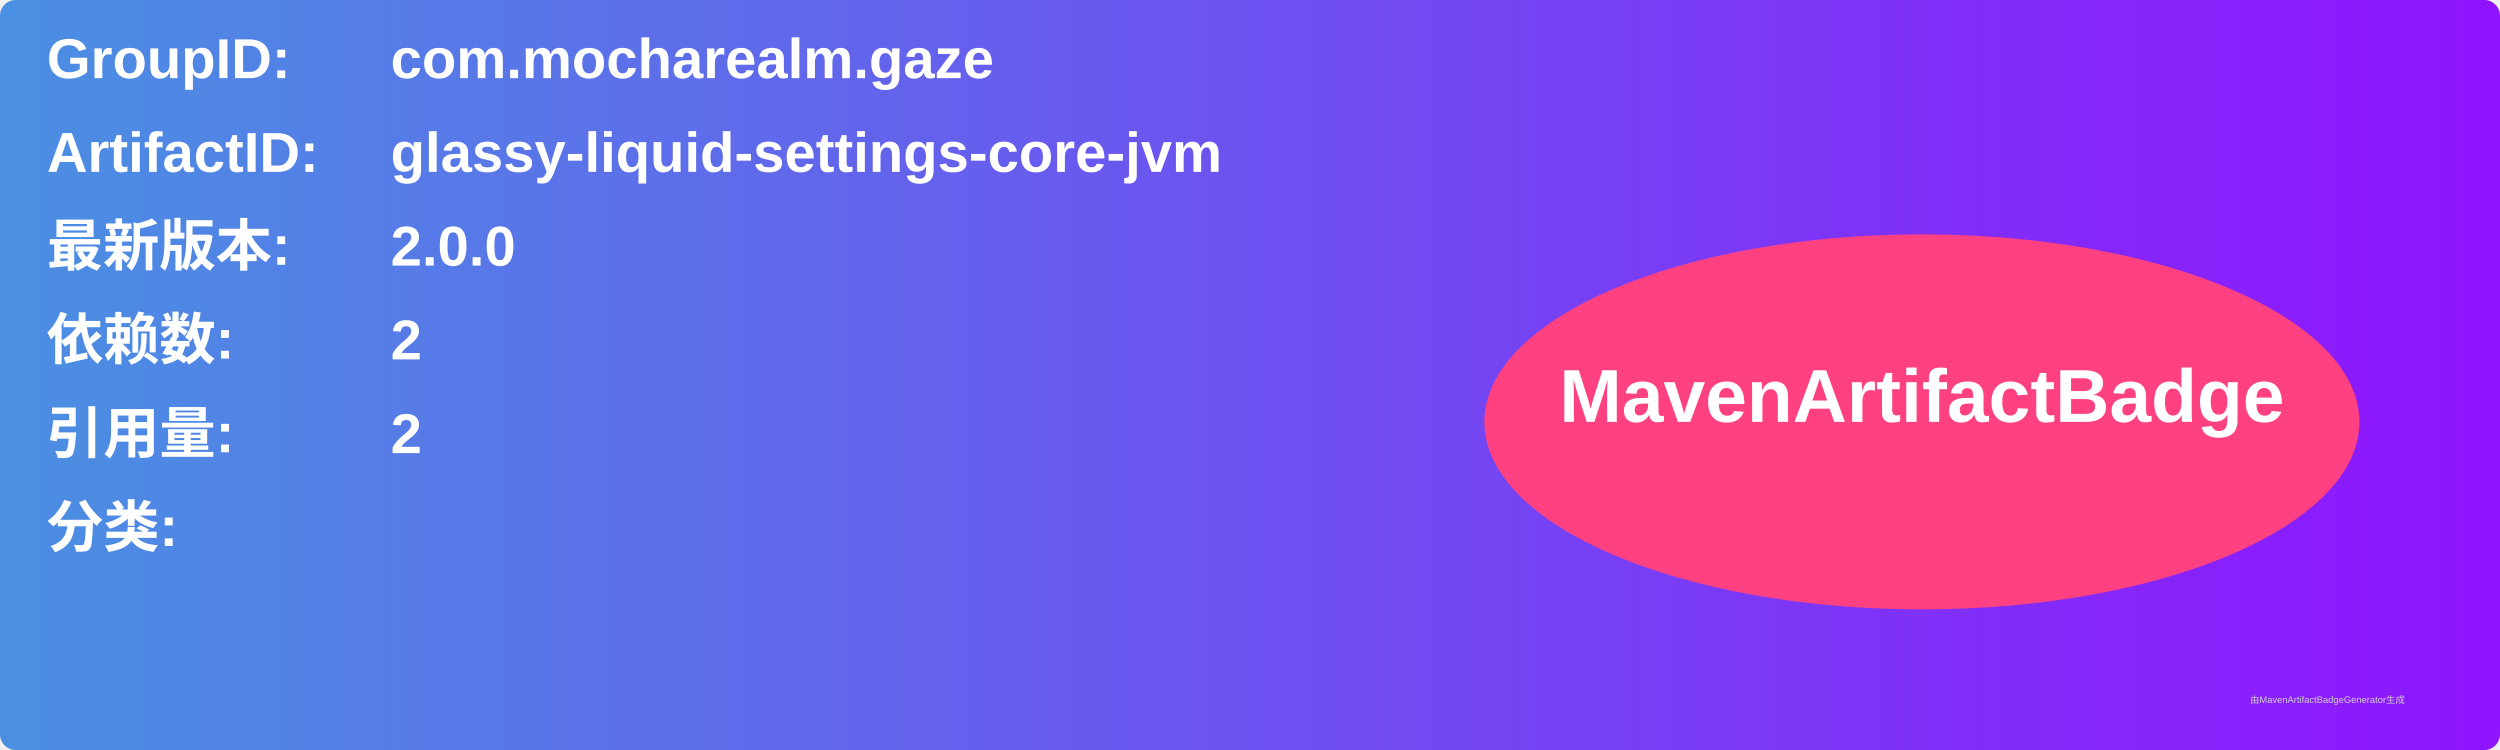
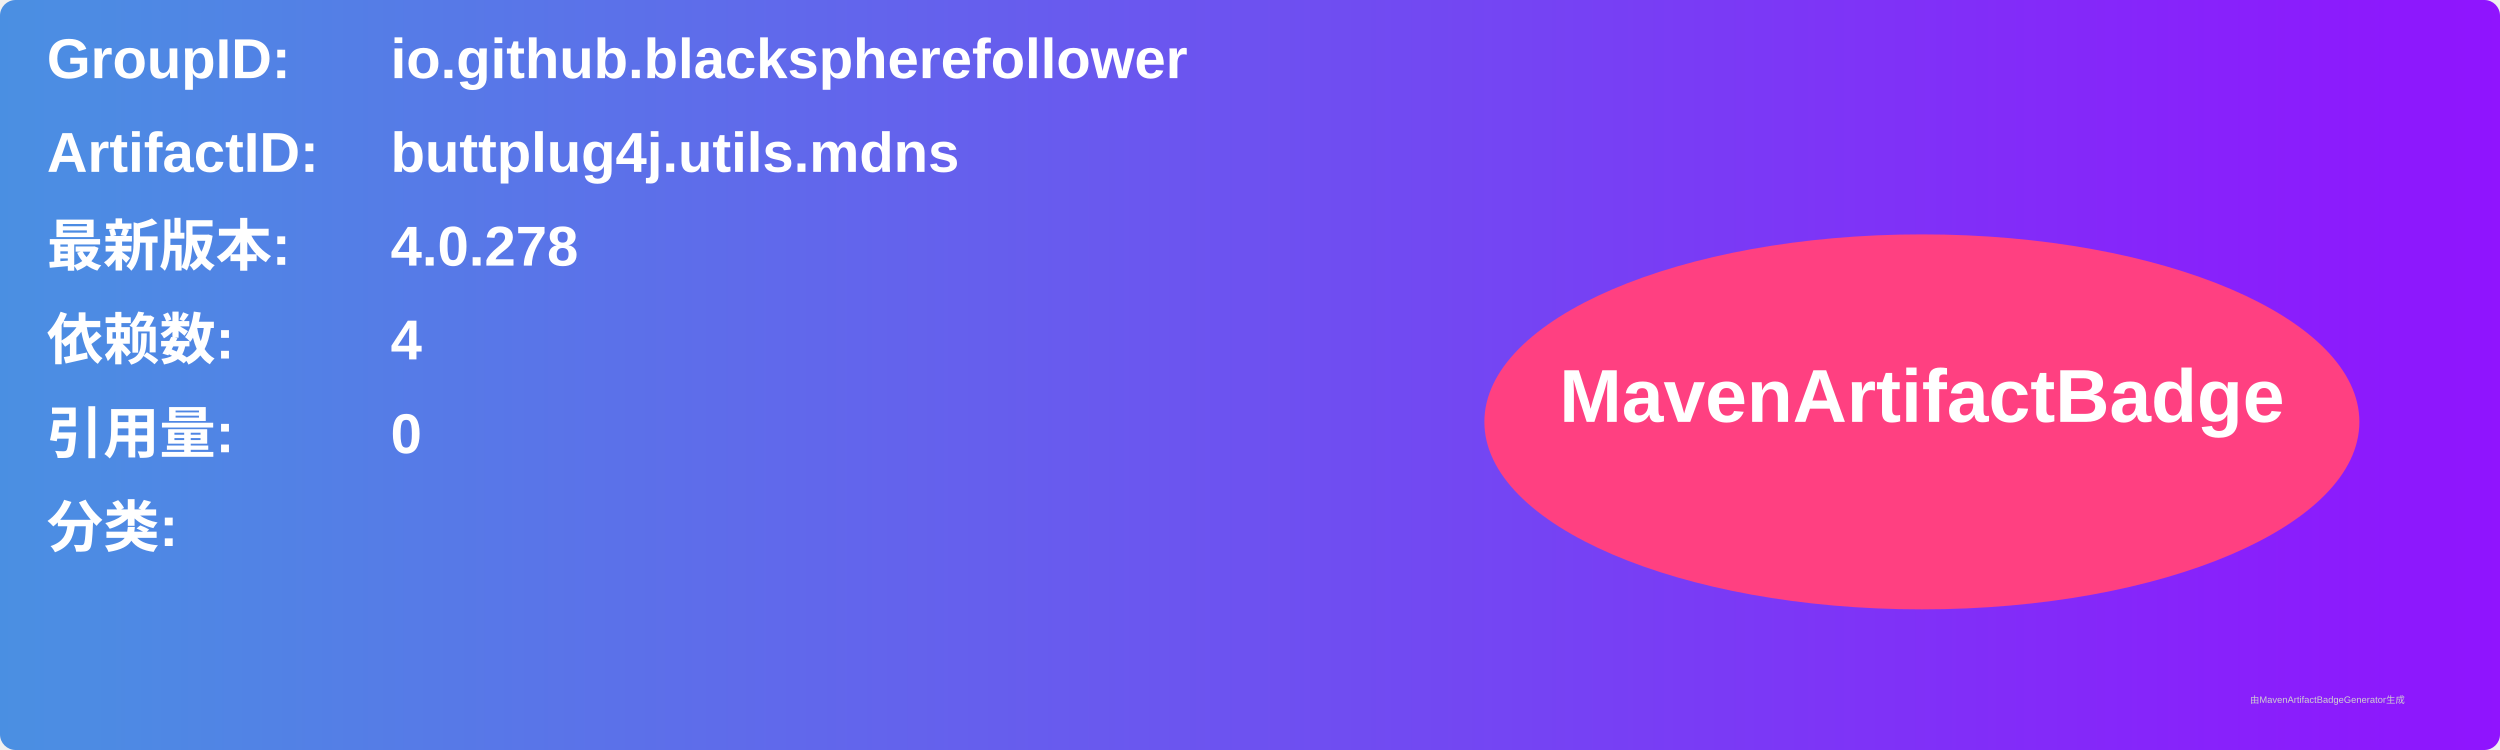
<svg xmlns="http://www.w3.org/2000/svg" width="800" height="240" viewBox="0 0 800 240">
  <linearGradient id="grad" x1="0%" y1="0%" x2="100%" y2="0%">
    <stop offset="0%" stop-color="#4a90e2" />
    <stop offset="100%" stop-color="#9013fe" />
  </linearGradient>
  <rect width="100%" height="100%" rx="5" ry="5" fill="url(#grad)" />
  <g transform="translate(15, 15)">
    <text x="0" y="10" font-family="Arial" font-size="18" fill="white" font-weight="bold" width="260">GroupID:</text>
-     <text x="110" y="10" font-family="Arial" font-size="18" fill="white" font-weight="bold" width="460">com.mocharealm.gaze</text>
+     <text x="110" y="10" font-family="Arial" font-size="18" fill="white" font-weight="bold" width="460">io.github.blackspherefollower</text>
    <text x="0" y="40" font-family="Arial" font-size="18" fill="white" font-weight="bold" width="260">ArtifactID:</text>
-     <text x="110" y="40" font-family="Arial" font-size="18" fill="white" font-weight="bold" width="460">glassy-liquid-settings-core-jvm</text>
+     <text x="110" y="40" font-family="Arial" font-size="18" fill="white" font-weight="bold" width="460">buttplug4j.utils.mdns</text>
    <text x="0" y="70" font-family="Arial" font-size="18" fill="white" font-weight="bold">最新版本:</text>
    <text x="110" y="70" font-family="Arial" font-size="18" fill="white" font-weight="bold">
-       <tspan font-weight="bold">2.0.0</tspan>
+       <tspan font-weight="bold">4.0.278</tspan>
    </text>
    <text x="0" y="100" font-family="Arial" font-size="18" fill="white" font-weight="bold">依赖数: </text>
    <text x="110" y="100" font-family="Arial" font-size="18" fill="white">
-       <tspan font-weight="bold">2</tspan>
+       <tspan font-weight="bold">4</tspan>
    </text>
    <text x="0" y="130" font-family="Arial" font-size="18" fill="white" font-weight="bold">引用量: </text>
    <text x="110" y="130" font-family="Arial" font-size="18" fill="white">
-       <tspan font-weight="bold">2</tspan>
+       <tspan font-weight="bold">0</tspan>
    </text>
    <text x="0" y="160" font-family="Arial" font-size="18" fill="white" font-weight="bold">分类:</text>
    <text x="10" y="190" font-family="Arial" font-size="10" fill="white">
      <tspan font-weight="bold" />
    </text>
    <ellipse cx="600" cy="120" rx="140" ry="60" fill="#ff4081" />
    <text x="600" y="120" text-anchor="middle" font-family="Arial" font-size="24" fill="white" font-weight="bold">MavenArtifactBadge</text>
  </g>
  <text x="720" y="225" font-family="Arial" font-size="3" fill="#d0d0d0">由MavenArtifactBadgeGenerator生成</text>
</svg>
